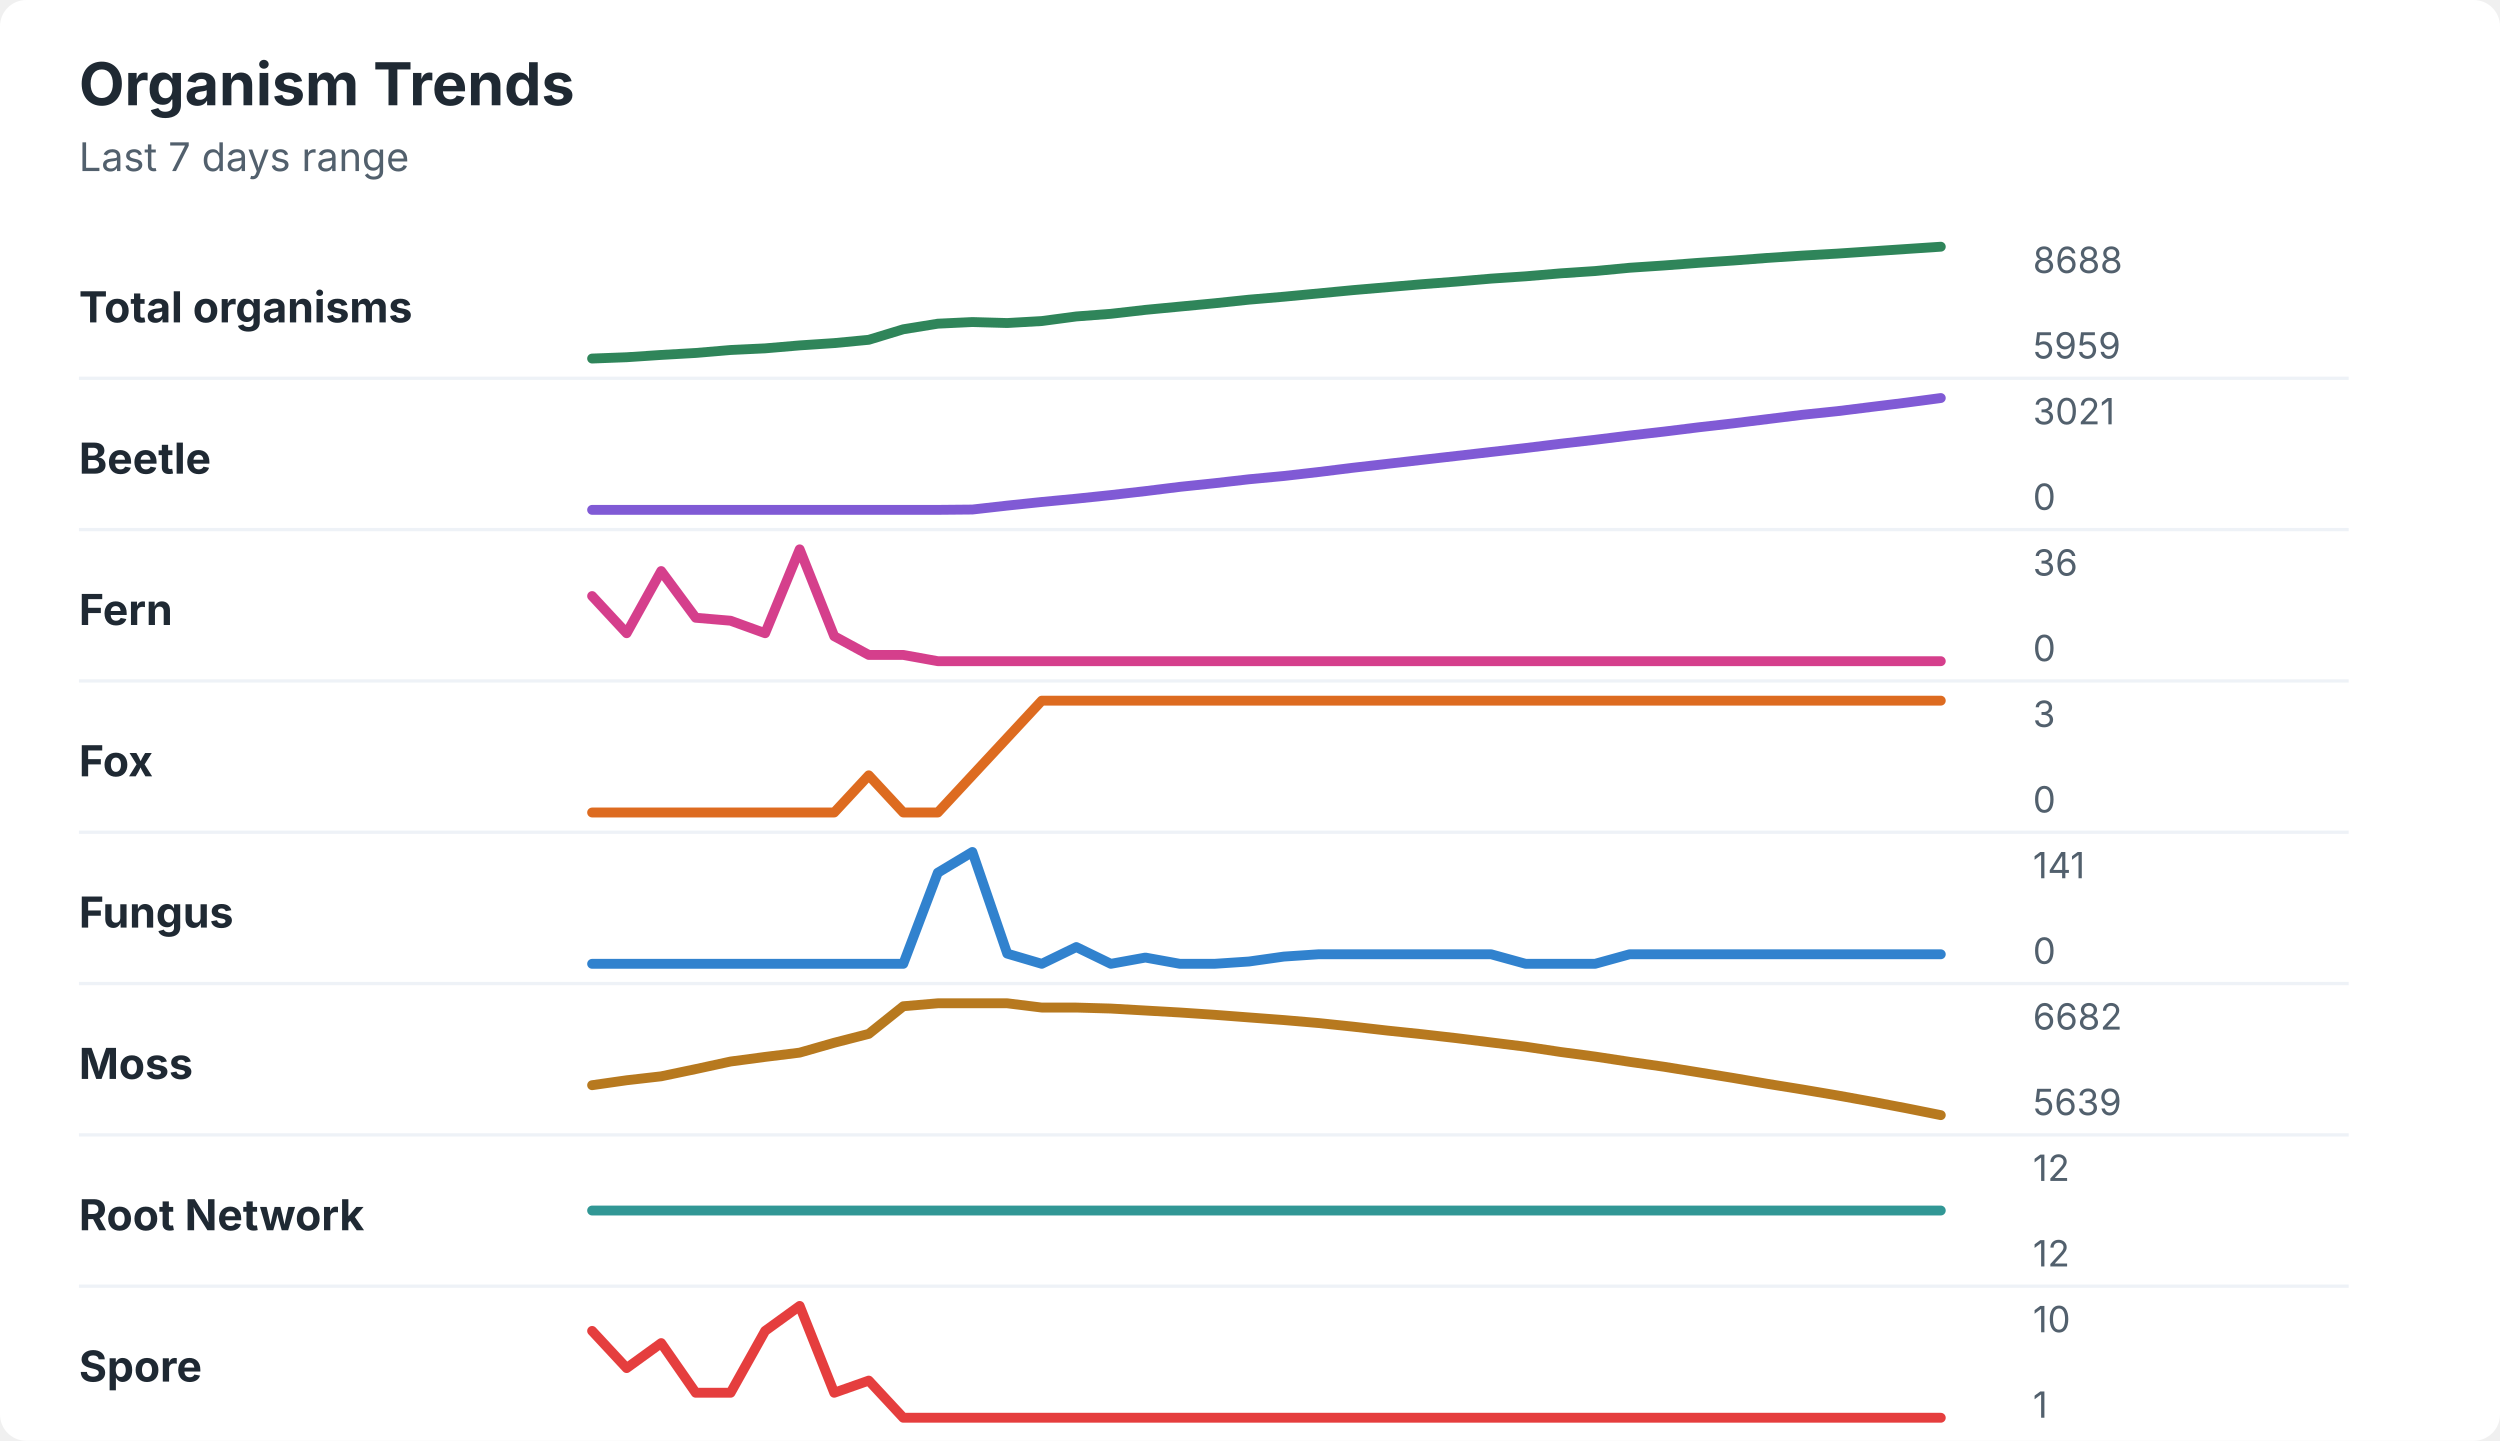
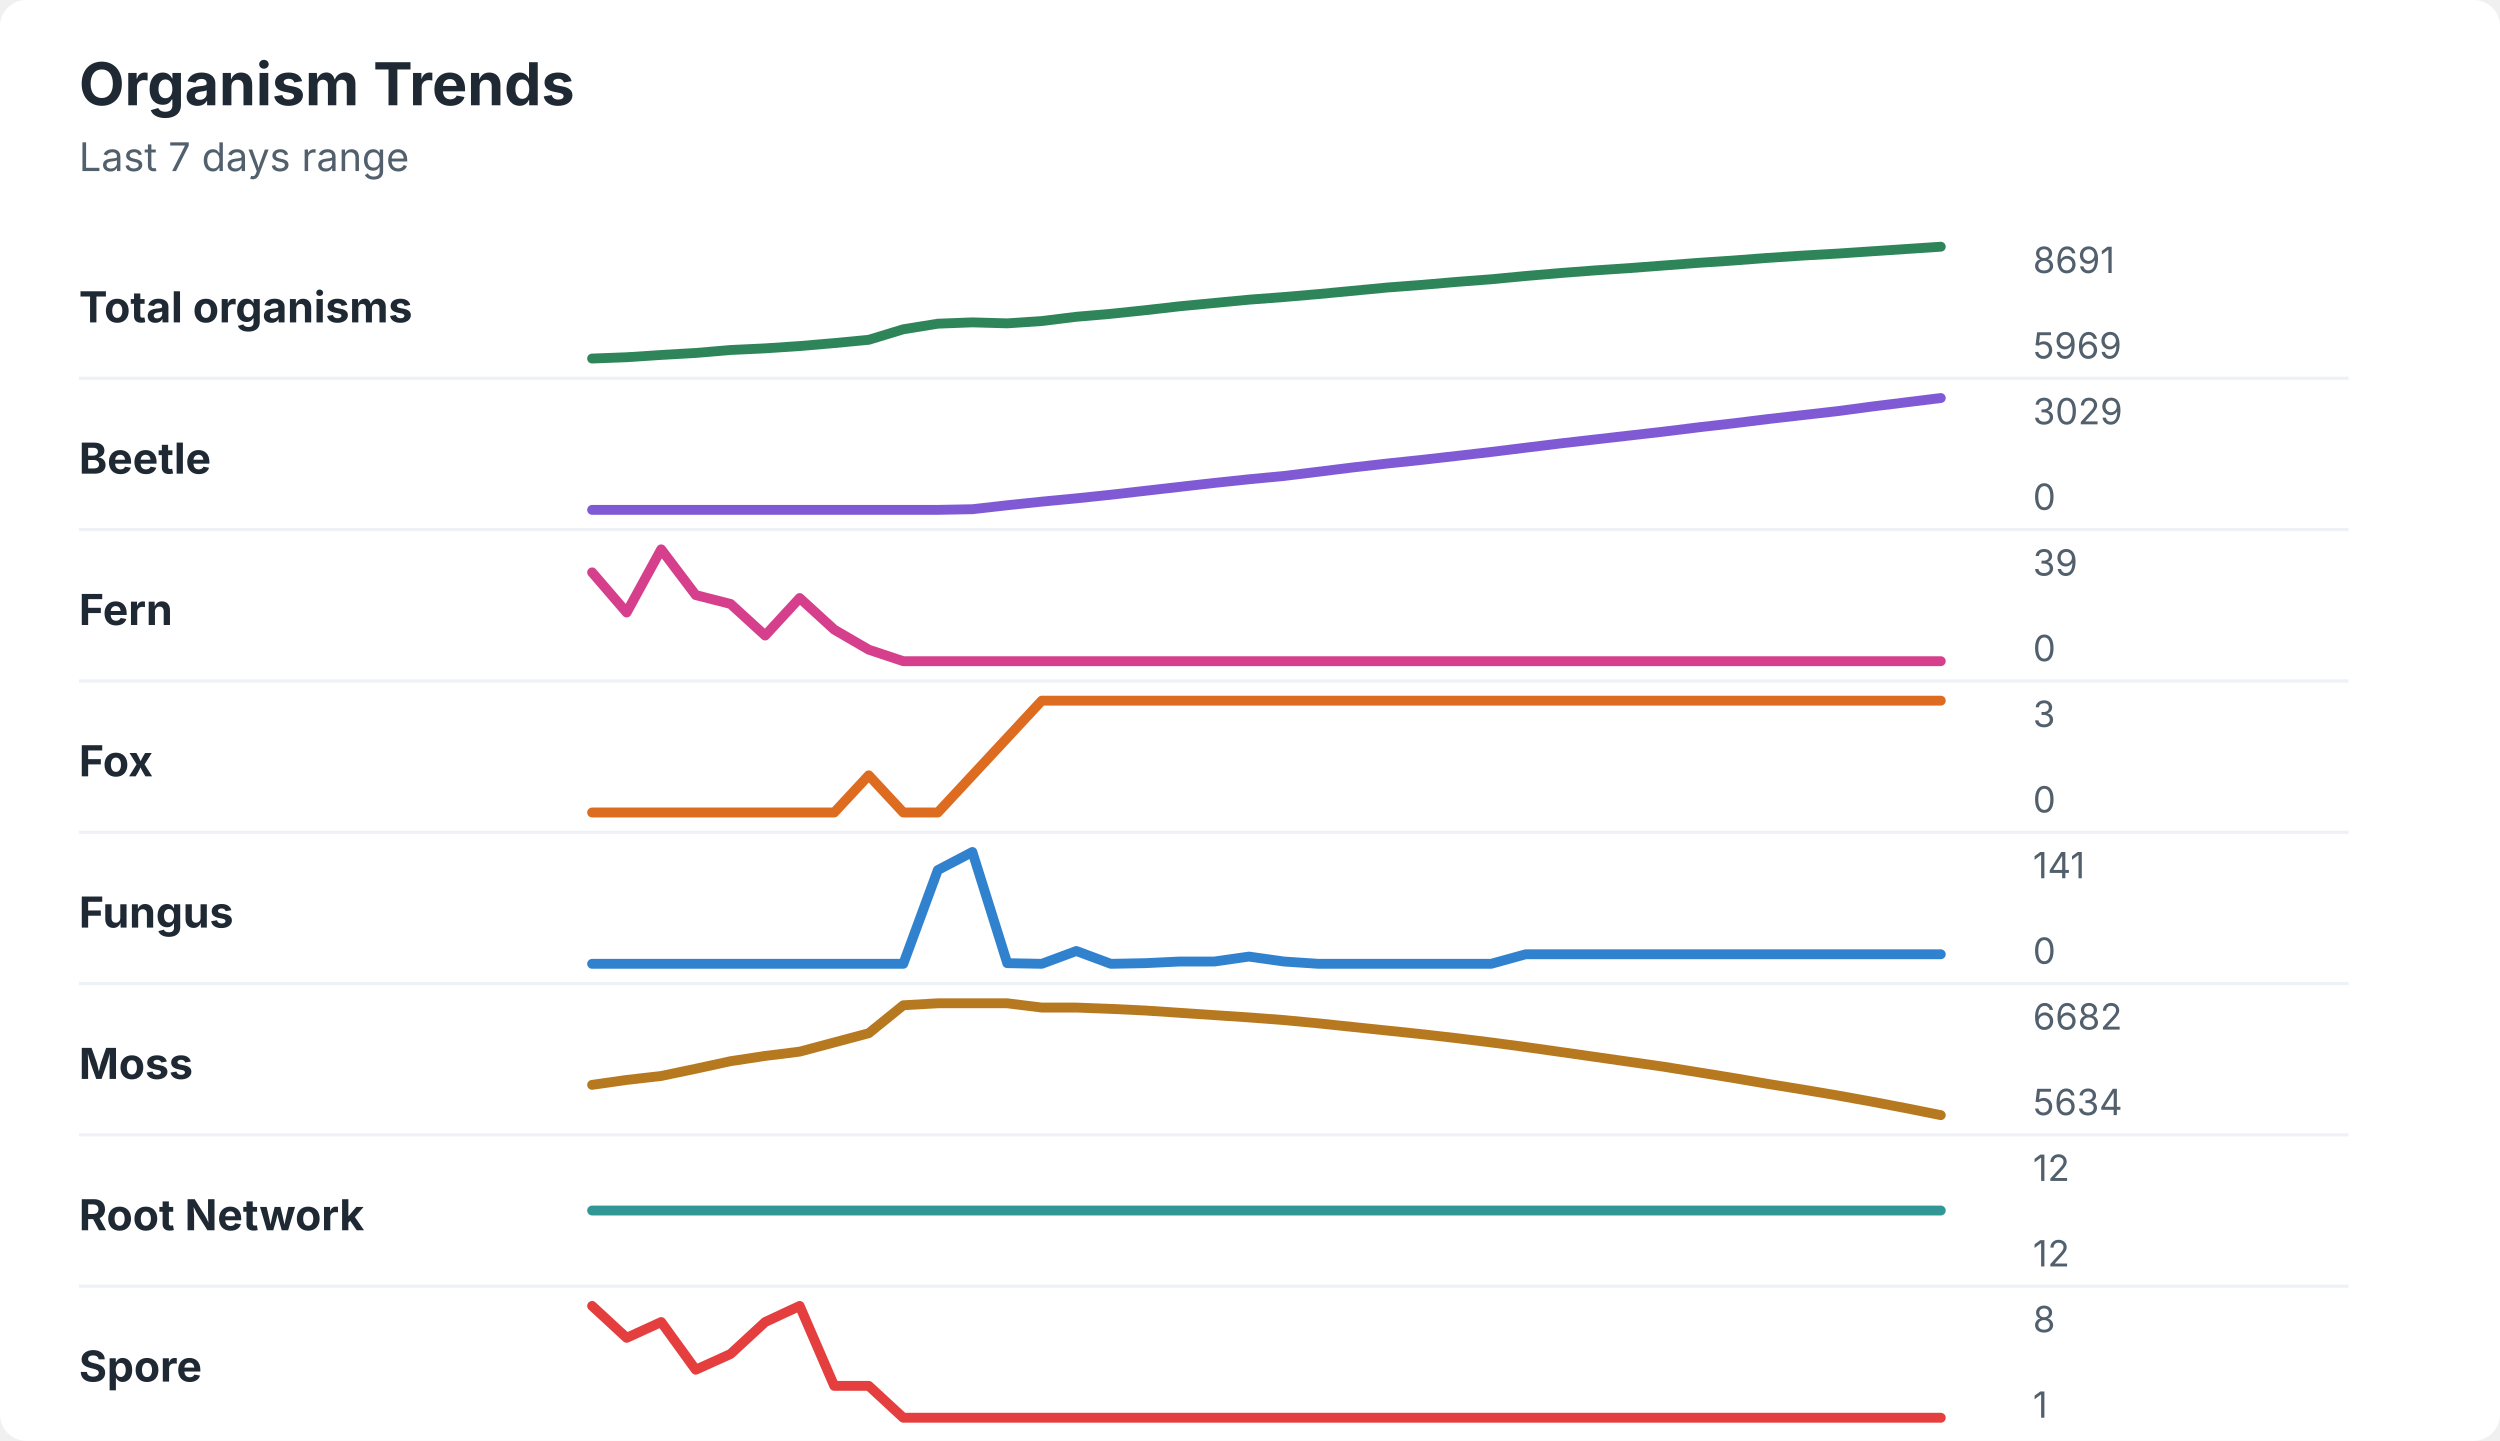
<svg xmlns="http://www.w3.org/2000/svg" width="760" height="438" viewBox="0 0 760 438" role="img" aria-labelledby="title desc">
  <rect width="760" height="438" rx="8" fill="#ffffff" />
  <style>
    text { font-family: -apple-system, BlinkMacSystemFont, "Segoe UI", sans-serif; }
    .title { font-size: 18px; font-weight: 700; fill: #1f2933; }
    .subtitle { font-size: 12px; fill: #52606d; }
    .label { font-size: 13px; font-weight: 650; fill: #1f2933; }
    .axis-value { font-size: 11px; fill: #52606d; }
    .separator { stroke: #eef2f7; stroke-width: 1; }
  </style>
  <text x="24" y="32" class="title">Organism Trends</text>
  <text x="24" y="52" class="subtitle">Last 7 days range</text>
  <text x="24" y="98" class="label">Total organisms</text>
-   <polyline points="180.0,109.0 190.5,108.6 201.0,107.9 211.5,107.3 222.1,106.4 232.6,105.9 243.1,105.0 253.6,104.3 264.1,103.3 274.6,100.1 285.1,98.4 295.6,97.9 306.2,98.2 316.7,97.6 327.2,96.2 337.7,95.4 348.2,94.2 358.7,93.2 369.2,92.2 379.7,91.1 390.3,90.2 400.8,89.2 411.3,88.2 421.8,87.3 432.3,86.4 442.8,85.6 453.3,84.7 463.8,84.0 474.4,83.1 484.9,82.4 495.4,81.4 505.9,80.7 516.4,79.9 526.9,79.2 537.4,78.4 547.9,77.7 558.5,77.1 569.0,76.4 579.5,75.7 590.0,75.0 " fill="none" stroke="#2f855a" stroke-width="3" stroke-linecap="round" stroke-linejoin="round" />
-   <text x="618" y="83" class="axis-value">8688</text>
-   <text x="618" y="109" class="axis-value">5959</text>
+   <polyline points="180.0,109.0 190.5,108.6 201.0,107.9 211.5,107.3 222.1,106.4 232.6,105.9 243.1,105.2 253.6,104.3 264.1,103.3 274.6,100.1 285.1,98.4 295.6,98.0 306.2,98.3 316.7,97.6 327.2,96.3 337.7,95.4 348.2,94.3 358.7,93.1 369.2,92.1 379.7,91.1 390.3,90.3 400.8,89.4 411.3,88.4 421.8,87.4 432.3,86.6 442.8,85.7 453.3,84.9 463.8,83.9 474.4,83.0 484.9,82.2 495.4,81.5 505.9,80.7 516.4,79.9 526.9,79.2 537.4,78.4 547.9,77.7 558.5,77.1 569.0,76.4 579.5,75.7 590.0,75.0 " fill="none" stroke="#2f855a" stroke-width="3" stroke-linecap="round" stroke-linejoin="round" />
+   <text x="618" y="83" class="axis-value">8691</text>
+   <text x="618" y="109" class="axis-value">5969</text>
  <line x1="24" y1="115.0" x2="714" y2="115.0" class="separator" />
  <text x="24" y="144" class="label">Beetle</text>
-   <polyline points="180.0,155.0 190.5,155.0 201.0,155.0 211.5,155.0 222.1,155.0 232.6,155.0 243.1,155.0 253.6,155.0 264.1,155.0 274.6,155.0 285.1,155.0 295.6,154.9 306.2,153.7 316.7,152.6 327.2,151.6 337.7,150.5 348.2,149.3 358.7,148.0 369.2,146.9 379.7,145.7 390.3,144.7 400.8,143.5 411.3,142.2 421.8,141.0 432.3,139.8 442.8,138.6 453.3,137.4 463.8,136.2 474.4,134.9 484.9,133.7 495.4,132.4 505.9,131.2 516.4,129.9 526.9,128.7 537.4,127.4 547.9,126.1 558.5,125.0 569.0,123.7 579.5,122.4 590.0,121.0 " fill="none" stroke="#805ad5" stroke-width="3" stroke-linecap="round" stroke-linejoin="round" />
-   <text x="618" y="129" class="axis-value">3021</text>
+   <polyline points="180.0,155.0 190.5,155.0 201.0,155.0 211.5,155.0 222.1,155.0 232.6,155.0 243.1,155.0 253.6,155.0 264.1,155.0 274.6,155.0 285.1,155.0 295.6,154.8 306.2,153.6 316.7,152.5 327.2,151.5 337.7,150.4 348.2,149.2 358.7,148.0 369.2,146.8 379.7,145.7 390.3,144.7 400.8,143.4 411.3,142.1 421.8,140.9 432.3,139.8 442.8,138.6 453.3,137.4 463.8,136.1 474.4,134.8 484.9,133.6 495.4,132.4 505.9,131.2 516.4,129.9 526.9,128.7 537.4,127.4 547.9,126.2 558.5,125.0 569.0,123.6 579.5,122.3 590.0,121.0 " fill="none" stroke="#805ad5" stroke-width="3" stroke-linecap="round" stroke-linejoin="round" />
+   <text x="618" y="129" class="axis-value">3029</text>
  <text x="618" y="155" class="axis-value">0</text>
  <line x1="24" y1="161.0" x2="714" y2="161.0" class="separator" />
  <text x="24" y="190" class="label">Fern</text>
-   <polyline points="180.0,181.2 190.5,192.5 201.0,173.6 211.5,187.8 222.1,188.7 232.6,192.5 243.1,167.0 253.6,193.4 264.1,199.1 274.6,199.1 285.1,201.0 295.6,201.0 306.2,201.0 316.7,201.0 327.2,201.0 337.7,201.0 348.2,201.0 358.7,201.0 369.2,201.0 379.7,201.0 390.3,201.0 400.8,201.0 411.3,201.0 421.8,201.0 432.3,201.0 442.8,201.0 453.3,201.0 463.8,201.0 474.4,201.0 484.9,201.0 495.4,201.0 505.9,201.0 516.4,201.0 526.9,201.0 537.4,201.0 547.9,201.0 558.5,201.0 569.0,201.0 579.5,201.0 590.0,201.0 " fill="none" stroke="#d53f8c" stroke-width="3" stroke-linecap="round" stroke-linejoin="round" />
-   <text x="618" y="175" class="axis-value">36</text>
+   <polyline points="180.0,174.0 190.5,186.2 201.0,167.0 211.5,180.9 222.1,183.6 232.6,193.2 243.1,181.8 253.6,191.4 264.1,197.5 274.6,201.0 285.1,201.0 295.6,201.0 306.2,201.0 316.7,201.0 327.2,201.0 337.7,201.0 348.2,201.0 358.7,201.0 369.2,201.0 379.7,201.0 390.3,201.0 400.8,201.0 411.3,201.0 421.8,201.0 432.3,201.0 442.8,201.0 453.3,201.0 463.8,201.0 474.4,201.0 484.9,201.0 495.4,201.0 505.9,201.0 516.4,201.0 526.9,201.0 537.4,201.0 547.9,201.0 558.5,201.0 569.0,201.0 579.5,201.0 590.0,201.0 " fill="none" stroke="#d53f8c" stroke-width="3" stroke-linecap="round" stroke-linejoin="round" />
+   <text x="618" y="175" class="axis-value">39</text>
  <text x="618" y="201" class="axis-value">0</text>
  <line x1="24" y1="207.0" x2="714" y2="207.0" class="separator" />
  <text x="24" y="236" class="label">Fox</text>
  <polyline points="180.0,247.0 190.5,247.0 201.0,247.0 211.5,247.0 222.1,247.0 232.6,247.0 243.1,247.0 253.6,247.0 264.1,235.7 274.6,247.0 285.1,247.0 295.6,235.7 306.2,224.3 316.7,213.0 327.2,213.0 337.7,213.0 348.2,213.0 358.7,213.0 369.2,213.0 379.7,213.0 390.3,213.0 400.8,213.0 411.3,213.0 421.8,213.0 432.3,213.0 442.8,213.0 453.3,213.0 463.8,213.0 474.4,213.0 484.9,213.0 495.4,213.0 505.9,213.0 516.4,213.0 526.9,213.0 537.4,213.0 547.9,213.0 558.5,213.0 569.0,213.0 579.5,213.0 590.0,213.0 " fill="none" stroke="#dd6b20" stroke-width="3" stroke-linecap="round" stroke-linejoin="round" />
  <text x="618" y="221" class="axis-value">3</text>
  <text x="618" y="247" class="axis-value">0</text>
  <line x1="24" y1="253.0" x2="714" y2="253.0" class="separator" />
  <text x="24" y="282" class="label">Fungus</text>
-   <polyline points="180.0,293.0 190.5,293.0 201.0,293.0 211.5,293.0 222.1,293.0 232.6,293.0 243.1,293.0 253.6,293.0 264.1,293.0 274.6,293.0 285.1,265.3 295.6,259.0 306.2,289.9 316.7,293.0 327.2,287.9 337.7,293.0 348.2,291.1 358.7,293.0 369.2,293.0 379.7,292.3 390.3,290.8 400.8,290.1 411.3,290.1 421.8,290.1 432.3,290.1 442.8,290.1 453.3,290.1 463.8,293.0 474.4,293.0 484.9,293.0 495.4,290.1 505.9,290.1 516.4,290.1 526.9,290.1 537.4,290.1 547.9,290.1 558.5,290.1 569.0,290.1 579.5,290.1 590.0,290.1 " fill="none" stroke="#3182ce" stroke-width="3" stroke-linecap="round" stroke-linejoin="round" />
+   <polyline points="180.0,293.0 190.5,293.0 201.0,293.0 211.5,293.0 222.1,293.0 232.6,293.0 243.1,293.0 253.6,293.0 264.1,293.0 274.6,293.0 285.1,264.5 295.6,259.0 306.2,292.8 316.7,293.0 327.2,289.1 337.7,293.0 348.2,292.8 358.7,292.3 369.2,292.3 379.7,290.8 390.3,292.3 400.8,293.0 411.3,293.0 421.8,293.0 432.3,293.0 442.8,293.0 453.3,293.0 463.8,290.1 474.4,290.1 484.9,290.1 495.4,290.1 505.9,290.1 516.4,290.1 526.9,290.1 537.4,290.1 547.9,290.1 558.5,290.1 569.0,290.1 579.5,290.1 590.0,290.1 " fill="none" stroke="#3182ce" stroke-width="3" stroke-linecap="round" stroke-linejoin="round" />
  <text x="618" y="267" class="axis-value">141</text>
  <text x="618" y="293" class="axis-value">0</text>
  <line x1="24" y1="299.0" x2="714" y2="299.0" class="separator" />
  <text x="24" y="328" class="label">Moss</text>
-   <polyline points="180.0,329.9 190.5,328.4 201.0,327.2 211.5,325.0 222.1,322.7 232.6,321.3 243.1,320.0 253.6,317.0 264.1,314.3 274.6,305.9 285.1,305.0 295.6,305.0 306.2,305.0 316.7,306.3 327.2,306.3 337.7,306.6 348.2,307.2 358.7,307.8 369.2,308.5 379.7,309.3 390.3,310.1 400.8,311.0 411.3,312.1 421.8,313.3 432.3,314.4 442.8,315.6 453.3,316.9 463.8,318.2 474.4,319.8 484.9,321.2 495.4,322.8 505.9,324.3 516.4,326.0 526.9,327.7 537.4,329.5 547.9,331.2 558.5,333.0 569.0,334.9 579.5,336.9 590.0,339.0 " fill="none" stroke="#b7791f" stroke-width="3" stroke-linecap="round" stroke-linejoin="round" />
+   <polyline points="180.0,329.8 190.5,328.3 201.0,327.1 211.5,324.9 222.1,322.6 232.6,321.0 243.1,319.7 253.6,316.9 264.1,314.1 274.6,305.6 285.1,305.0 295.6,305.0 306.2,305.0 316.7,306.3 327.2,306.3 337.7,306.7 348.2,307.2 358.7,307.9 369.2,308.6 379.7,309.3 390.3,310.1 400.8,311.1 411.3,312.2 421.8,313.3 432.3,314.4 442.8,315.6 453.3,316.9 463.8,318.3 474.4,319.8 484.9,321.3 495.4,322.8 505.9,324.3 516.4,326.0 526.9,327.7 537.4,329.5 547.9,331.2 558.5,333.0 569.0,334.9 579.5,336.9 590.0,339.0 " fill="none" stroke="#b7791f" stroke-width="3" stroke-linecap="round" stroke-linejoin="round" />
  <text x="618" y="313" class="axis-value">6682</text>
-   <text x="618" y="339" class="axis-value">5639</text>
+   <text x="618" y="339" class="axis-value">5634</text>
  <line x1="24" y1="345.0" x2="714" y2="345.0" class="separator" />
  <text x="24" y="374" class="label">Root Network</text>
  <polyline points="180.0,368.0 190.5,368.0 201.0,368.0 211.5,368.0 222.1,368.0 232.6,368.0 243.1,368.0 253.6,368.0 264.1,368.0 274.6,368.0 285.1,368.0 295.6,368.0 306.2,368.0 316.7,368.0 327.2,368.0 337.7,368.0 348.2,368.0 358.7,368.0 369.2,368.0 379.7,368.0 390.3,368.0 400.8,368.0 411.3,368.0 421.8,368.0 432.3,368.0 442.8,368.0 453.3,368.0 463.8,368.0 474.4,368.0 484.9,368.0 495.4,368.0 505.9,368.0 516.4,368.0 526.9,368.0 537.4,368.0 547.9,368.0 558.5,368.0 569.0,368.0 579.5,368.0 590.0,368.0 " fill="none" stroke="#319795" stroke-width="3" stroke-linecap="round" stroke-linejoin="round" />
  <text x="618" y="359" class="axis-value">12</text>
  <text x="618" y="385" class="axis-value">12</text>
  <line x1="24" y1="391.0" x2="714" y2="391.0" class="separator" />
  <text x="24" y="420" class="label">Spore</text>
-   <polyline points="180.0,404.6 190.5,415.9 201.0,408.3 211.5,423.4 222.1,423.4 232.6,404.6 243.1,397.0 253.6,423.4 264.1,419.7 274.6,431.0 285.1,431.0 295.6,431.0 306.2,431.0 316.7,431.0 327.2,431.0 337.7,431.0 348.2,431.0 358.7,431.0 369.2,431.0 379.7,431.0 390.3,431.0 400.8,431.0 411.3,431.0 421.8,431.0 432.3,431.0 442.8,431.0 453.3,431.0 463.8,431.0 474.4,431.0 484.9,431.0 495.4,431.0 505.9,431.0 516.4,431.0 526.9,431.0 537.4,431.0 547.9,431.0 558.5,431.0 569.0,431.0 579.5,431.0 590.0,431.0 " fill="none" stroke="#e53e3e" stroke-width="3" stroke-linecap="round" stroke-linejoin="round" />
-   <text x="618" y="405" class="axis-value">10</text>
+   <polyline points="180.0,397.0 190.5,406.7 201.0,401.9 211.5,416.4 222.1,411.6 232.6,401.9 243.1,397.0 253.6,421.3 264.1,421.3 274.6,431.0 285.1,431.0 295.6,431.0 306.2,431.0 316.7,431.0 327.2,431.0 337.7,431.0 348.2,431.0 358.7,431.0 369.2,431.0 379.7,431.0 390.3,431.0 400.8,431.0 411.3,431.0 421.8,431.0 432.3,431.0 442.8,431.0 453.3,431.0 463.8,431.0 474.4,431.0 484.9,431.0 495.4,431.0 505.9,431.0 516.4,431.0 526.9,431.0 537.4,431.0 547.9,431.0 558.5,431.0 569.0,431.0 579.5,431.0 590.0,431.0 " fill="none" stroke="#e53e3e" stroke-width="3" stroke-linecap="round" stroke-linejoin="round" />
+   <text x="618" y="405" class="axis-value">8</text>
  <text x="618" y="431" class="axis-value">1</text>
</svg>
